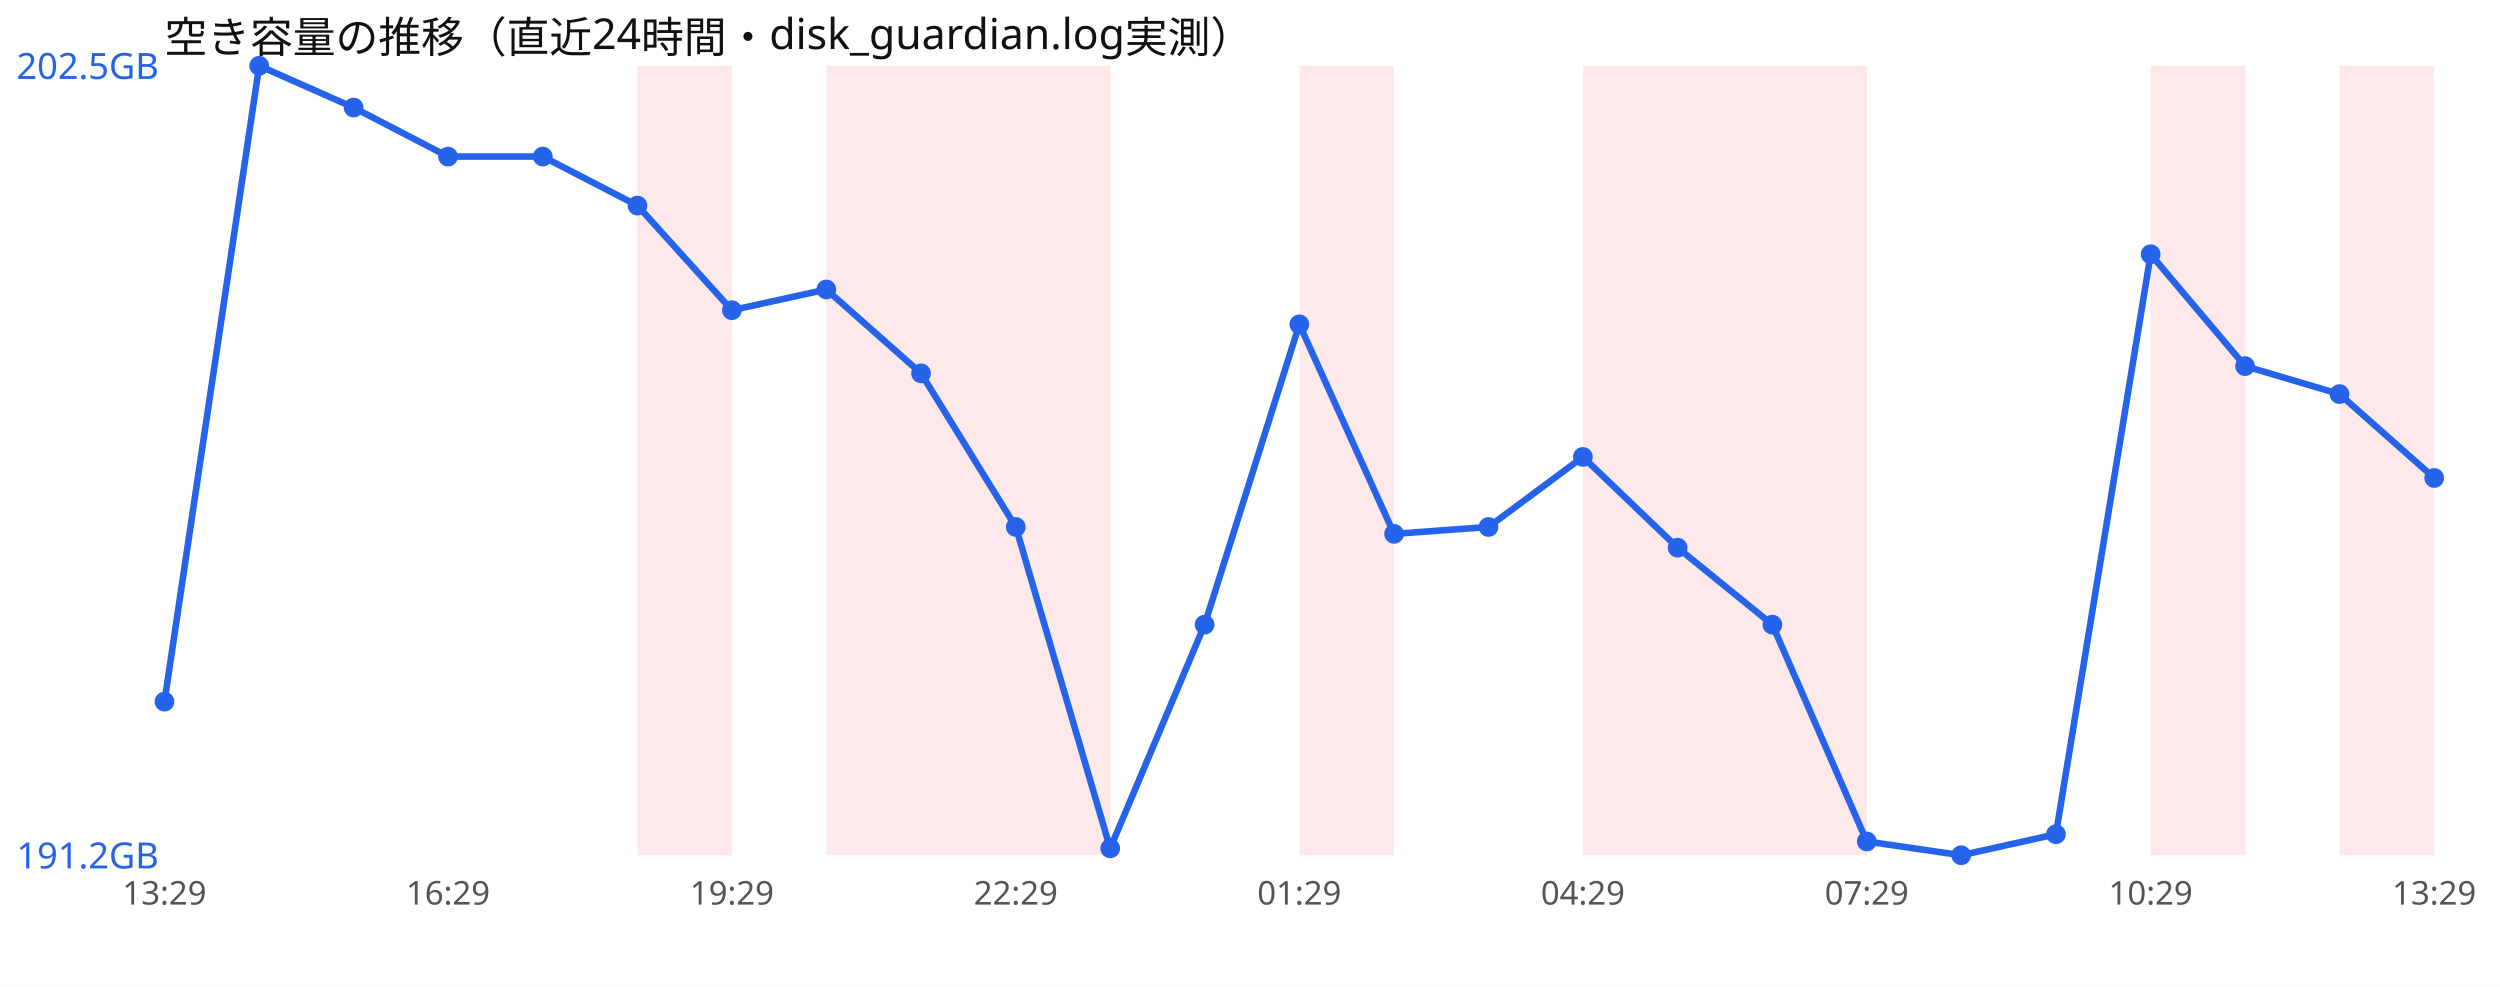
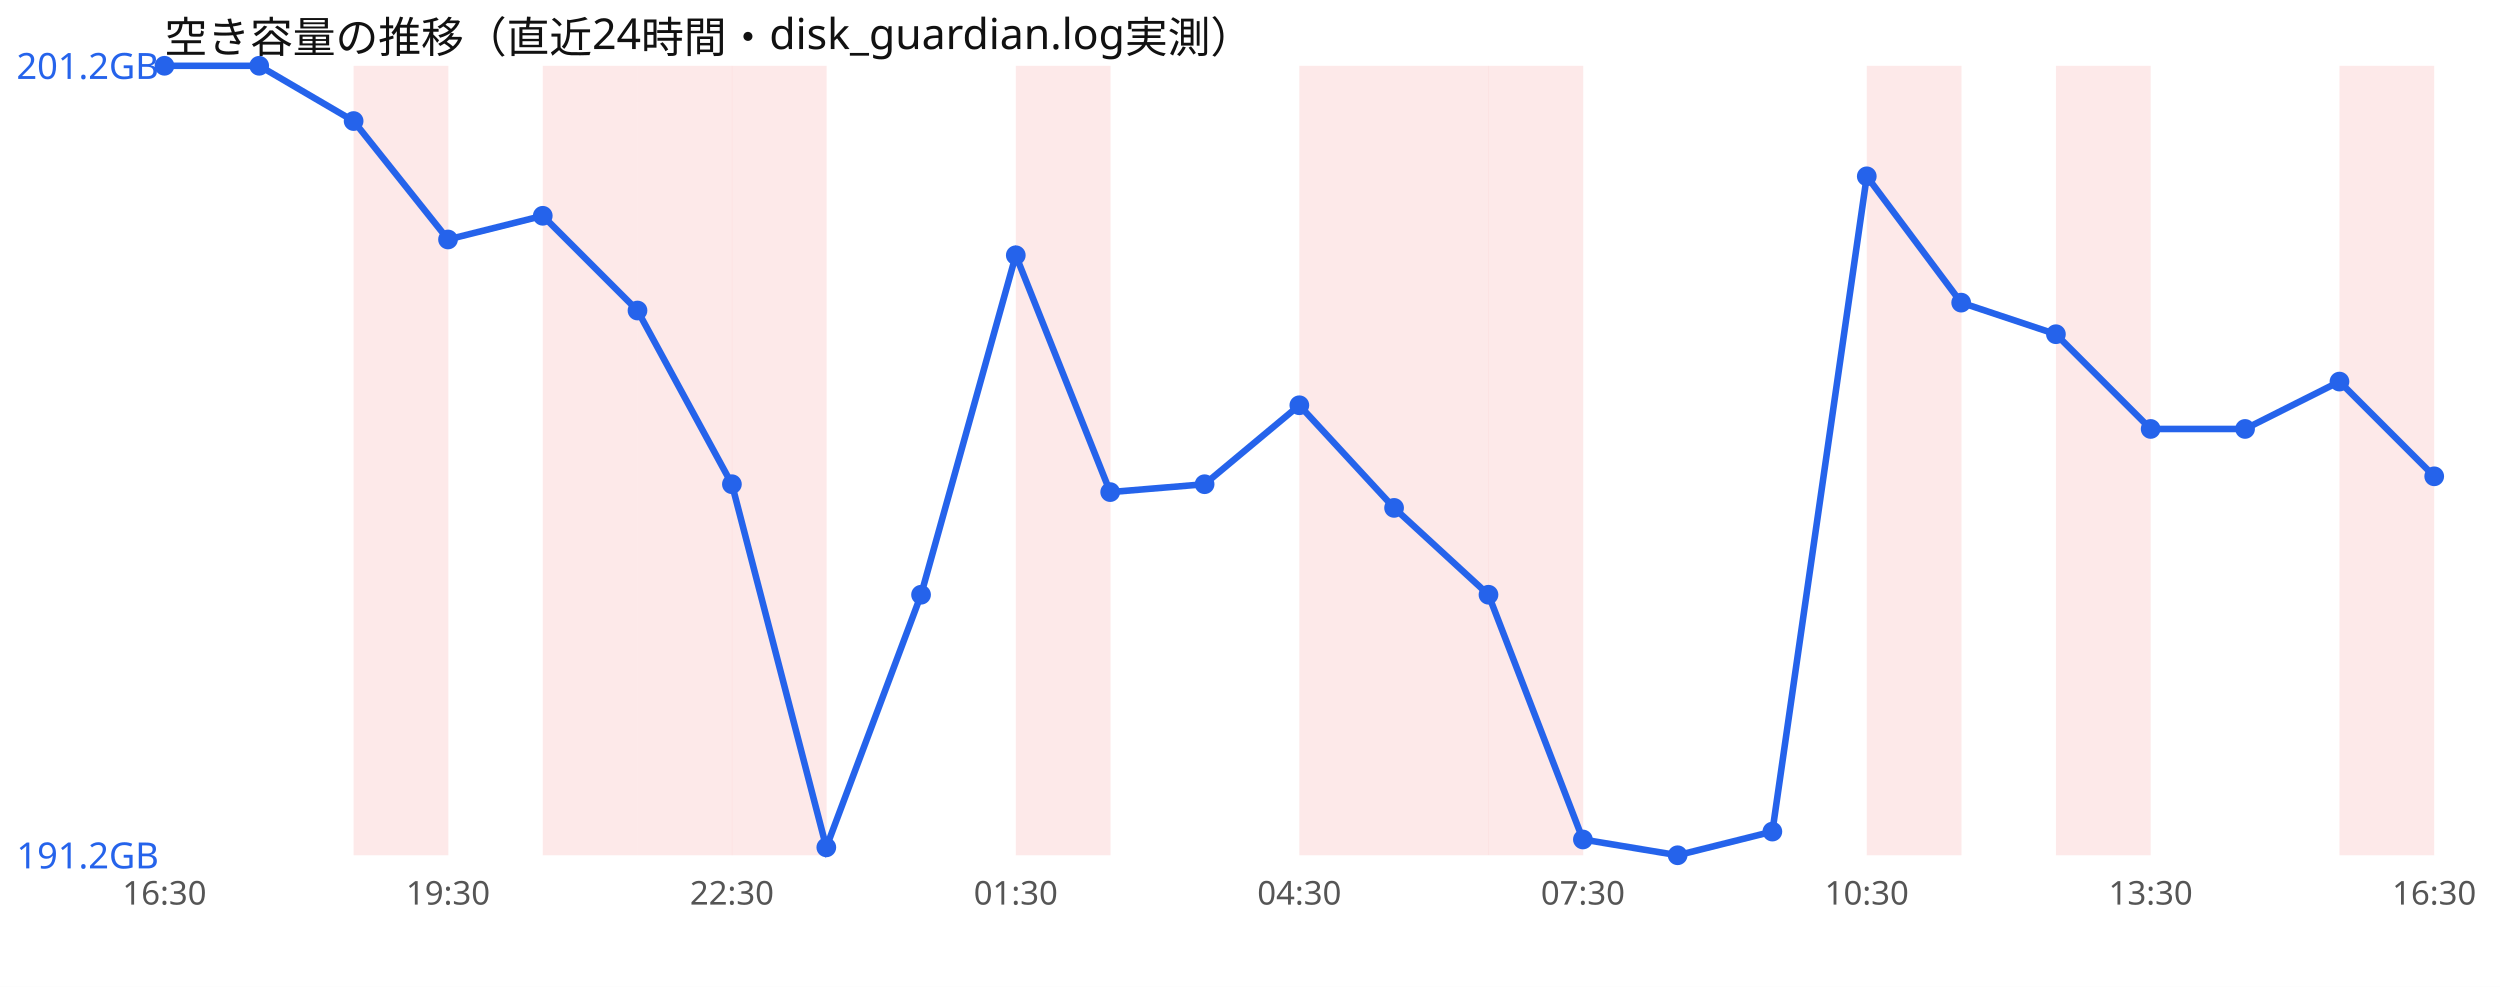
<svg xmlns="http://www.w3.org/2000/svg" width="760" height="300" viewBox="0 0 760 300" font-family="sans-serif">
  <rect width="760" height="300" fill="#ffffff" />
  <text x="50" y="16" font-size="13" fill="#111">空き容量の推移（直近24時間・disk_guardian.log実測）</text>
+   <rect x="107.5" y="20" width="28.8" height="240" fill="#ef4444" opacity="0.12" />
+   <rect x="165.0" y="20" width="28.8" height="240" fill="#ef4444" opacity="0.12" />
  <rect x="193.8" y="20" width="28.8" height="240" fill="#ef4444" opacity="0.12" />
-   <rect x="251.2" y="20" width="28.8" height="240" fill="#ef4444" opacity="0.12" />
-   <rect x="280.0" y="20" width="28.8" height="240" fill="#ef4444" opacity="0.12" />
+   <rect x="222.5" y="20" width="28.8" height="240" fill="#ef4444" opacity="0.12" />
  <rect x="308.8" y="20" width="28.8" height="240" fill="#ef4444" opacity="0.12" />
  <rect x="395.0" y="20" width="28.8" height="240" fill="#ef4444" opacity="0.12" />
-   <rect x="481.2" y="20" width="28.8" height="240" fill="#ef4444" opacity="0.12" />
-   <rect x="510.0" y="20" width="28.8" height="240" fill="#ef4444" opacity="0.12" />
-   <rect x="538.8" y="20" width="28.8" height="240" fill="#ef4444" opacity="0.12" />
-   <rect x="653.8" y="20" width="28.8" height="240" fill="#ef4444" opacity="0.12" />
+   <rect x="423.8" y="20" width="28.8" height="240" fill="#ef4444" opacity="0.12" />
+   <rect x="452.5" y="20" width="28.8" height="240" fill="#ef4444" opacity="0.12" />
+   <rect x="567.5" y="20" width="28.8" height="240" fill="#ef4444" opacity="0.12" />
+   <rect x="625.0" y="20" width="28.8" height="240" fill="#ef4444" opacity="0.12" />
  <rect x="711.2" y="20" width="28.8" height="240" fill="#ef4444" opacity="0.12" />
-   <polyline points="50.0,213.3 78.8,20.0 107.5,32.7 136.2,47.6 165.0,47.6 193.8,62.5 222.5,94.3 251.2,88.0 280.0,113.5 308.8,160.2 337.5,257.9 366.2,189.9 395.0,98.6 423.8,162.3 452.5,160.2 481.2,138.9 510.0,166.5 538.8,189.9 567.5,255.8 596.2,260.0 625.0,253.6 653.8,77.3 682.5,111.3 711.2,119.8 740.0,145.3" fill="none" stroke="#2563eb" stroke-width="2" />
-   <circle cx="50.0" cy="213.3" r="3" fill="#2563eb" />
+   <polyline points="50.0,20.0 78.8,20.0 107.5,36.8 136.2,72.8 165.0,65.6 193.8,94.4 222.5,147.2 251.2,257.6 280.0,180.8 308.8,77.6 337.5,149.6 366.2,147.2 395.0,123.2 423.8,154.4 452.5,180.8 481.2,255.2 510.0,260.0 538.8,252.8 567.5,53.6 596.2,92.0 625.0,101.6 653.8,130.4 682.5,130.4 711.2,116.0 740.0,144.8" fill="none" stroke="#2563eb" stroke-width="2" />
+   <circle cx="50.0" cy="20.0" r="3" fill="#2563eb" />
  <circle cx="78.8" cy="20.0" r="3" fill="#2563eb" />
-   <circle cx="107.5" cy="32.7" r="3" fill="#2563eb" />
-   <circle cx="136.2" cy="47.6" r="3" fill="#2563eb" />
-   <circle cx="165.0" cy="47.6" r="3" fill="#2563eb" />
-   <circle cx="193.8" cy="62.5" r="3" fill="#2563eb" />
-   <circle cx="222.5" cy="94.3" r="3" fill="#2563eb" />
-   <circle cx="251.2" cy="88.0" r="3" fill="#2563eb" />
-   <circle cx="280.0" cy="113.5" r="3" fill="#2563eb" />
-   <circle cx="308.8" cy="160.2" r="3" fill="#2563eb" />
-   <circle cx="337.5" cy="257.9" r="3" fill="#2563eb" />
-   <circle cx="366.2" cy="189.9" r="3" fill="#2563eb" />
-   <circle cx="395.0" cy="98.6" r="3" fill="#2563eb" />
-   <circle cx="423.8" cy="162.3" r="3" fill="#2563eb" />
-   <circle cx="452.5" cy="160.2" r="3" fill="#2563eb" />
-   <circle cx="481.2" cy="138.9" r="3" fill="#2563eb" />
-   <circle cx="510.0" cy="166.5" r="3" fill="#2563eb" />
-   <circle cx="538.8" cy="189.9" r="3" fill="#2563eb" />
-   <circle cx="567.5" cy="255.8" r="3" fill="#2563eb" />
-   <circle cx="596.2" cy="260.0" r="3" fill="#2563eb" />
-   <circle cx="625.0" cy="253.6" r="3" fill="#2563eb" />
-   <circle cx="653.8" cy="77.3" r="3" fill="#2563eb" />
-   <circle cx="682.5" cy="111.3" r="3" fill="#2563eb" />
-   <circle cx="711.2" cy="119.8" r="3" fill="#2563eb" />
-   <circle cx="740.0" cy="145.3" r="3" fill="#2563eb" />
-   <text x="5" y="24.0" font-size="11" fill="#2563eb">202.5GB</text>
+   <circle cx="107.5" cy="36.8" r="3" fill="#2563eb" />
+   <circle cx="136.2" cy="72.8" r="3" fill="#2563eb" />
+   <circle cx="165.0" cy="65.6" r="3" fill="#2563eb" />
+   <circle cx="193.8" cy="94.4" r="3" fill="#2563eb" />
+   <circle cx="222.5" cy="147.2" r="3" fill="#2563eb" />
+   <circle cx="251.2" cy="257.6" r="3" fill="#2563eb" />
+   <circle cx="280.0" cy="180.8" r="3" fill="#2563eb" />
+   <circle cx="308.8" cy="77.6" r="3" fill="#2563eb" />
+   <circle cx="337.5" cy="149.6" r="3" fill="#2563eb" />
+   <circle cx="366.2" cy="147.2" r="3" fill="#2563eb" />
+   <circle cx="395.0" cy="123.2" r="3" fill="#2563eb" />
+   <circle cx="423.8" cy="154.4" r="3" fill="#2563eb" />
+   <circle cx="452.5" cy="180.8" r="3" fill="#2563eb" />
+   <circle cx="481.2" cy="255.2" r="3" fill="#2563eb" />
+   <circle cx="510.0" cy="260.0" r="3" fill="#2563eb" />
+   <circle cx="538.8" cy="252.8" r="3" fill="#2563eb" />
+   <circle cx="567.5" cy="53.6" r="3" fill="#2563eb" />
+   <circle cx="596.2" cy="92.0" r="3" fill="#2563eb" />
+   <circle cx="625.0" cy="101.6" r="3" fill="#2563eb" />
+   <circle cx="653.8" cy="130.4" r="3" fill="#2563eb" />
+   <circle cx="682.5" cy="130.4" r="3" fill="#2563eb" />
+   <circle cx="711.2" cy="116.0" r="3" fill="#2563eb" />
+   <circle cx="740.0" cy="144.8" r="3" fill="#2563eb" />
+   <text x="5" y="24.0" font-size="11" fill="#2563eb">201.2GB</text>
  <text x="5" y="264.0" font-size="11" fill="#2563eb">191.2GB</text>
-   <text x="50.0" y="275" font-size="10" fill="#555" text-anchor="middle">13:29</text>
-   <text x="136.2" y="275" font-size="10" fill="#555" text-anchor="middle">16:29</text>
-   <text x="222.5" y="275" font-size="10" fill="#555" text-anchor="middle">19:29</text>
-   <text x="308.8" y="275" font-size="10" fill="#555" text-anchor="middle">22:29</text>
-   <text x="395.0" y="275" font-size="10" fill="#555" text-anchor="middle">01:29</text>
-   <text x="481.2" y="275" font-size="10" fill="#555" text-anchor="middle">04:29</text>
-   <text x="567.5" y="275" font-size="10" fill="#555" text-anchor="middle">07:29</text>
-   <text x="653.8" y="275" font-size="10" fill="#555" text-anchor="middle">10:29</text>
-   <text x="740.0" y="275" font-size="10" fill="#555" text-anchor="middle">13:29</text>
+   <text x="50.0" y="275" font-size="10" fill="#555" text-anchor="middle">16:30</text>
+   <text x="136.2" y="275" font-size="10" fill="#555" text-anchor="middle">19:30</text>
+   <text x="222.5" y="275" font-size="10" fill="#555" text-anchor="middle">22:30</text>
+   <text x="308.8" y="275" font-size="10" fill="#555" text-anchor="middle">01:30</text>
+   <text x="395.0" y="275" font-size="10" fill="#555" text-anchor="middle">04:30</text>
+   <text x="481.2" y="275" font-size="10" fill="#555" text-anchor="middle">07:30</text>
+   <text x="567.5" y="275" font-size="10" fill="#555" text-anchor="middle">10:30</text>
+   <text x="653.8" y="275" font-size="10" fill="#555" text-anchor="middle">13:30</text>
+   <text x="740.0" y="275" font-size="10" fill="#555" text-anchor="middle">16:30</text>
</svg>
